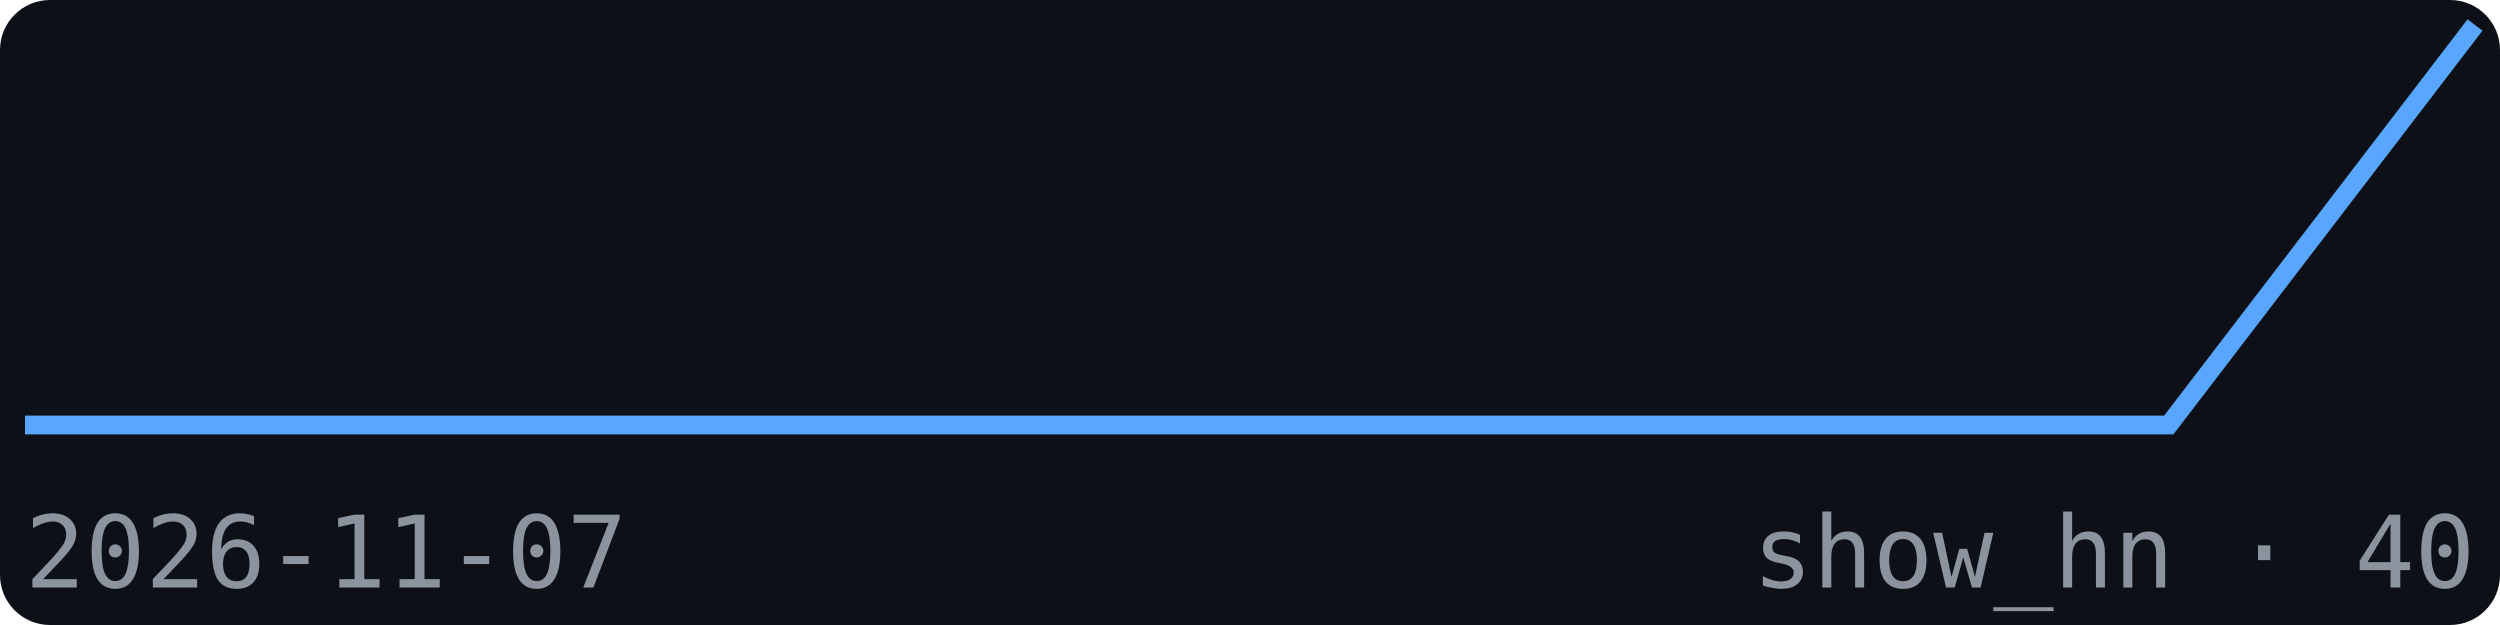
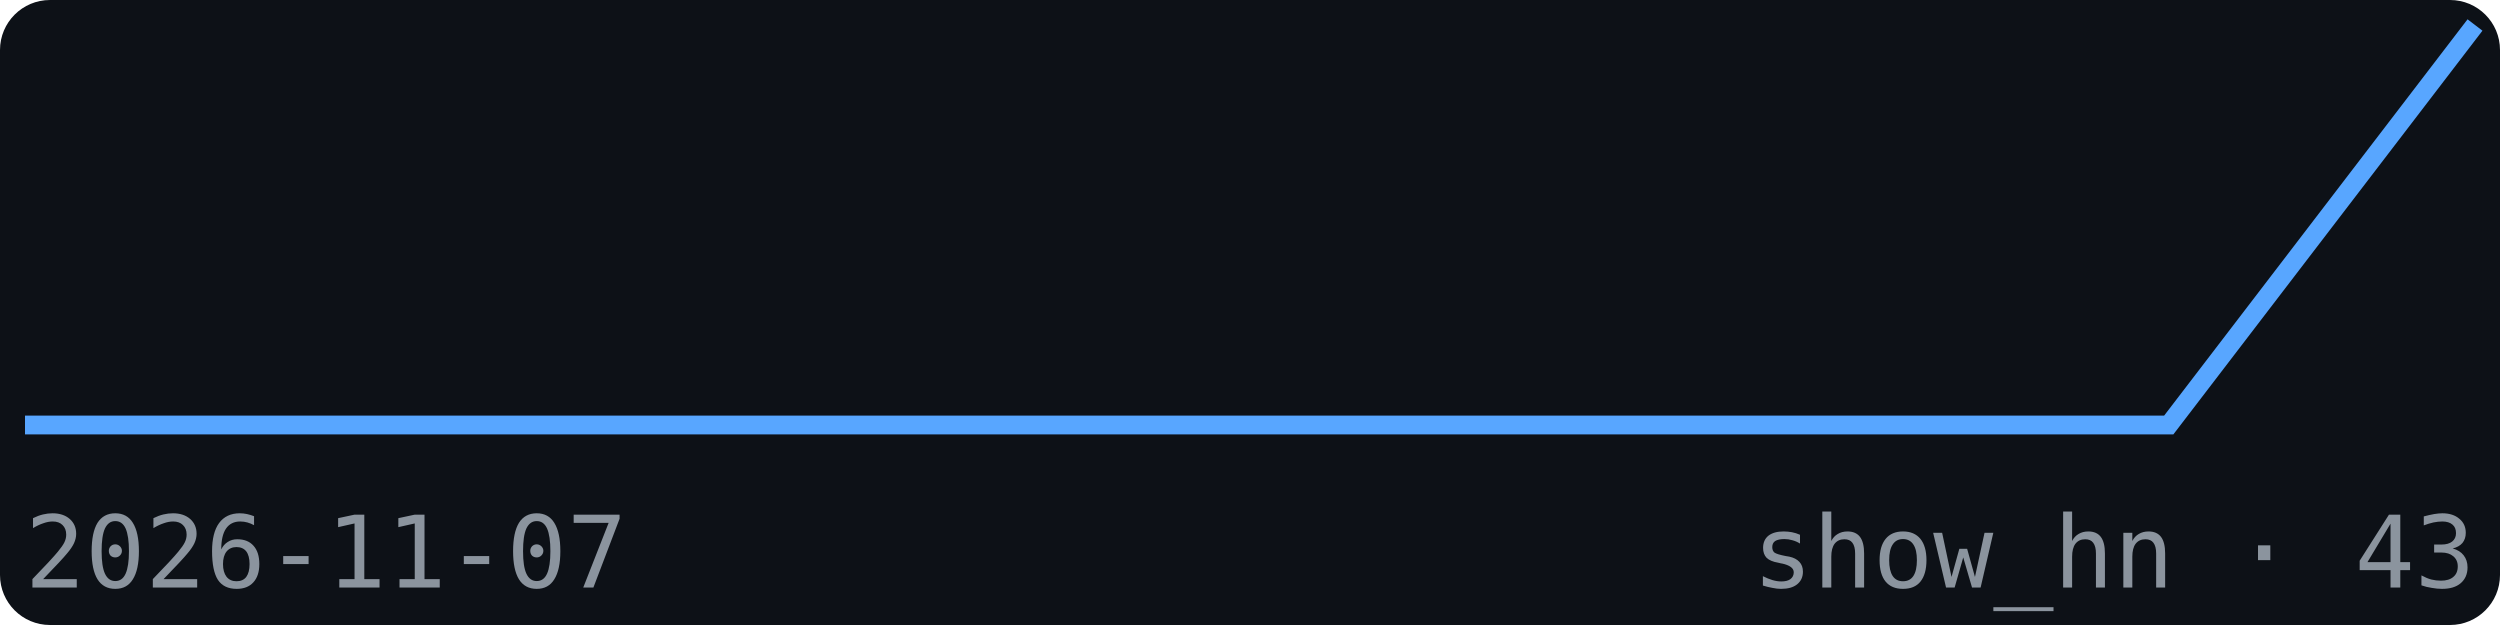
<svg xmlns="http://www.w3.org/2000/svg" width="200" height="50" viewBox="0 0 200 50" font-family="monospace">
  <rect width="200" height="50" fill="#0d1117" rx="4" />
  <polyline points="2.0,34.0 26.5,34.0 51.0,34.0 75.5,34.0 100.0,34.0 124.5,34.0 149.0,34.0 173.5,34.0 198.0,2.0" fill="none" stroke="#58a6ff" stroke-width="1.5" />
  <text x="2" y="47" font-size="8" fill="#8b949e">2026-11-07</text>
-   <text x="198" y="47" font-size="8" fill="#8b949e" text-anchor="end">show_hn · 40</text>
+   <text x="198" y="47" font-size="8" fill="#8b949e" text-anchor="end">show_hn · 43</text>
</svg>
